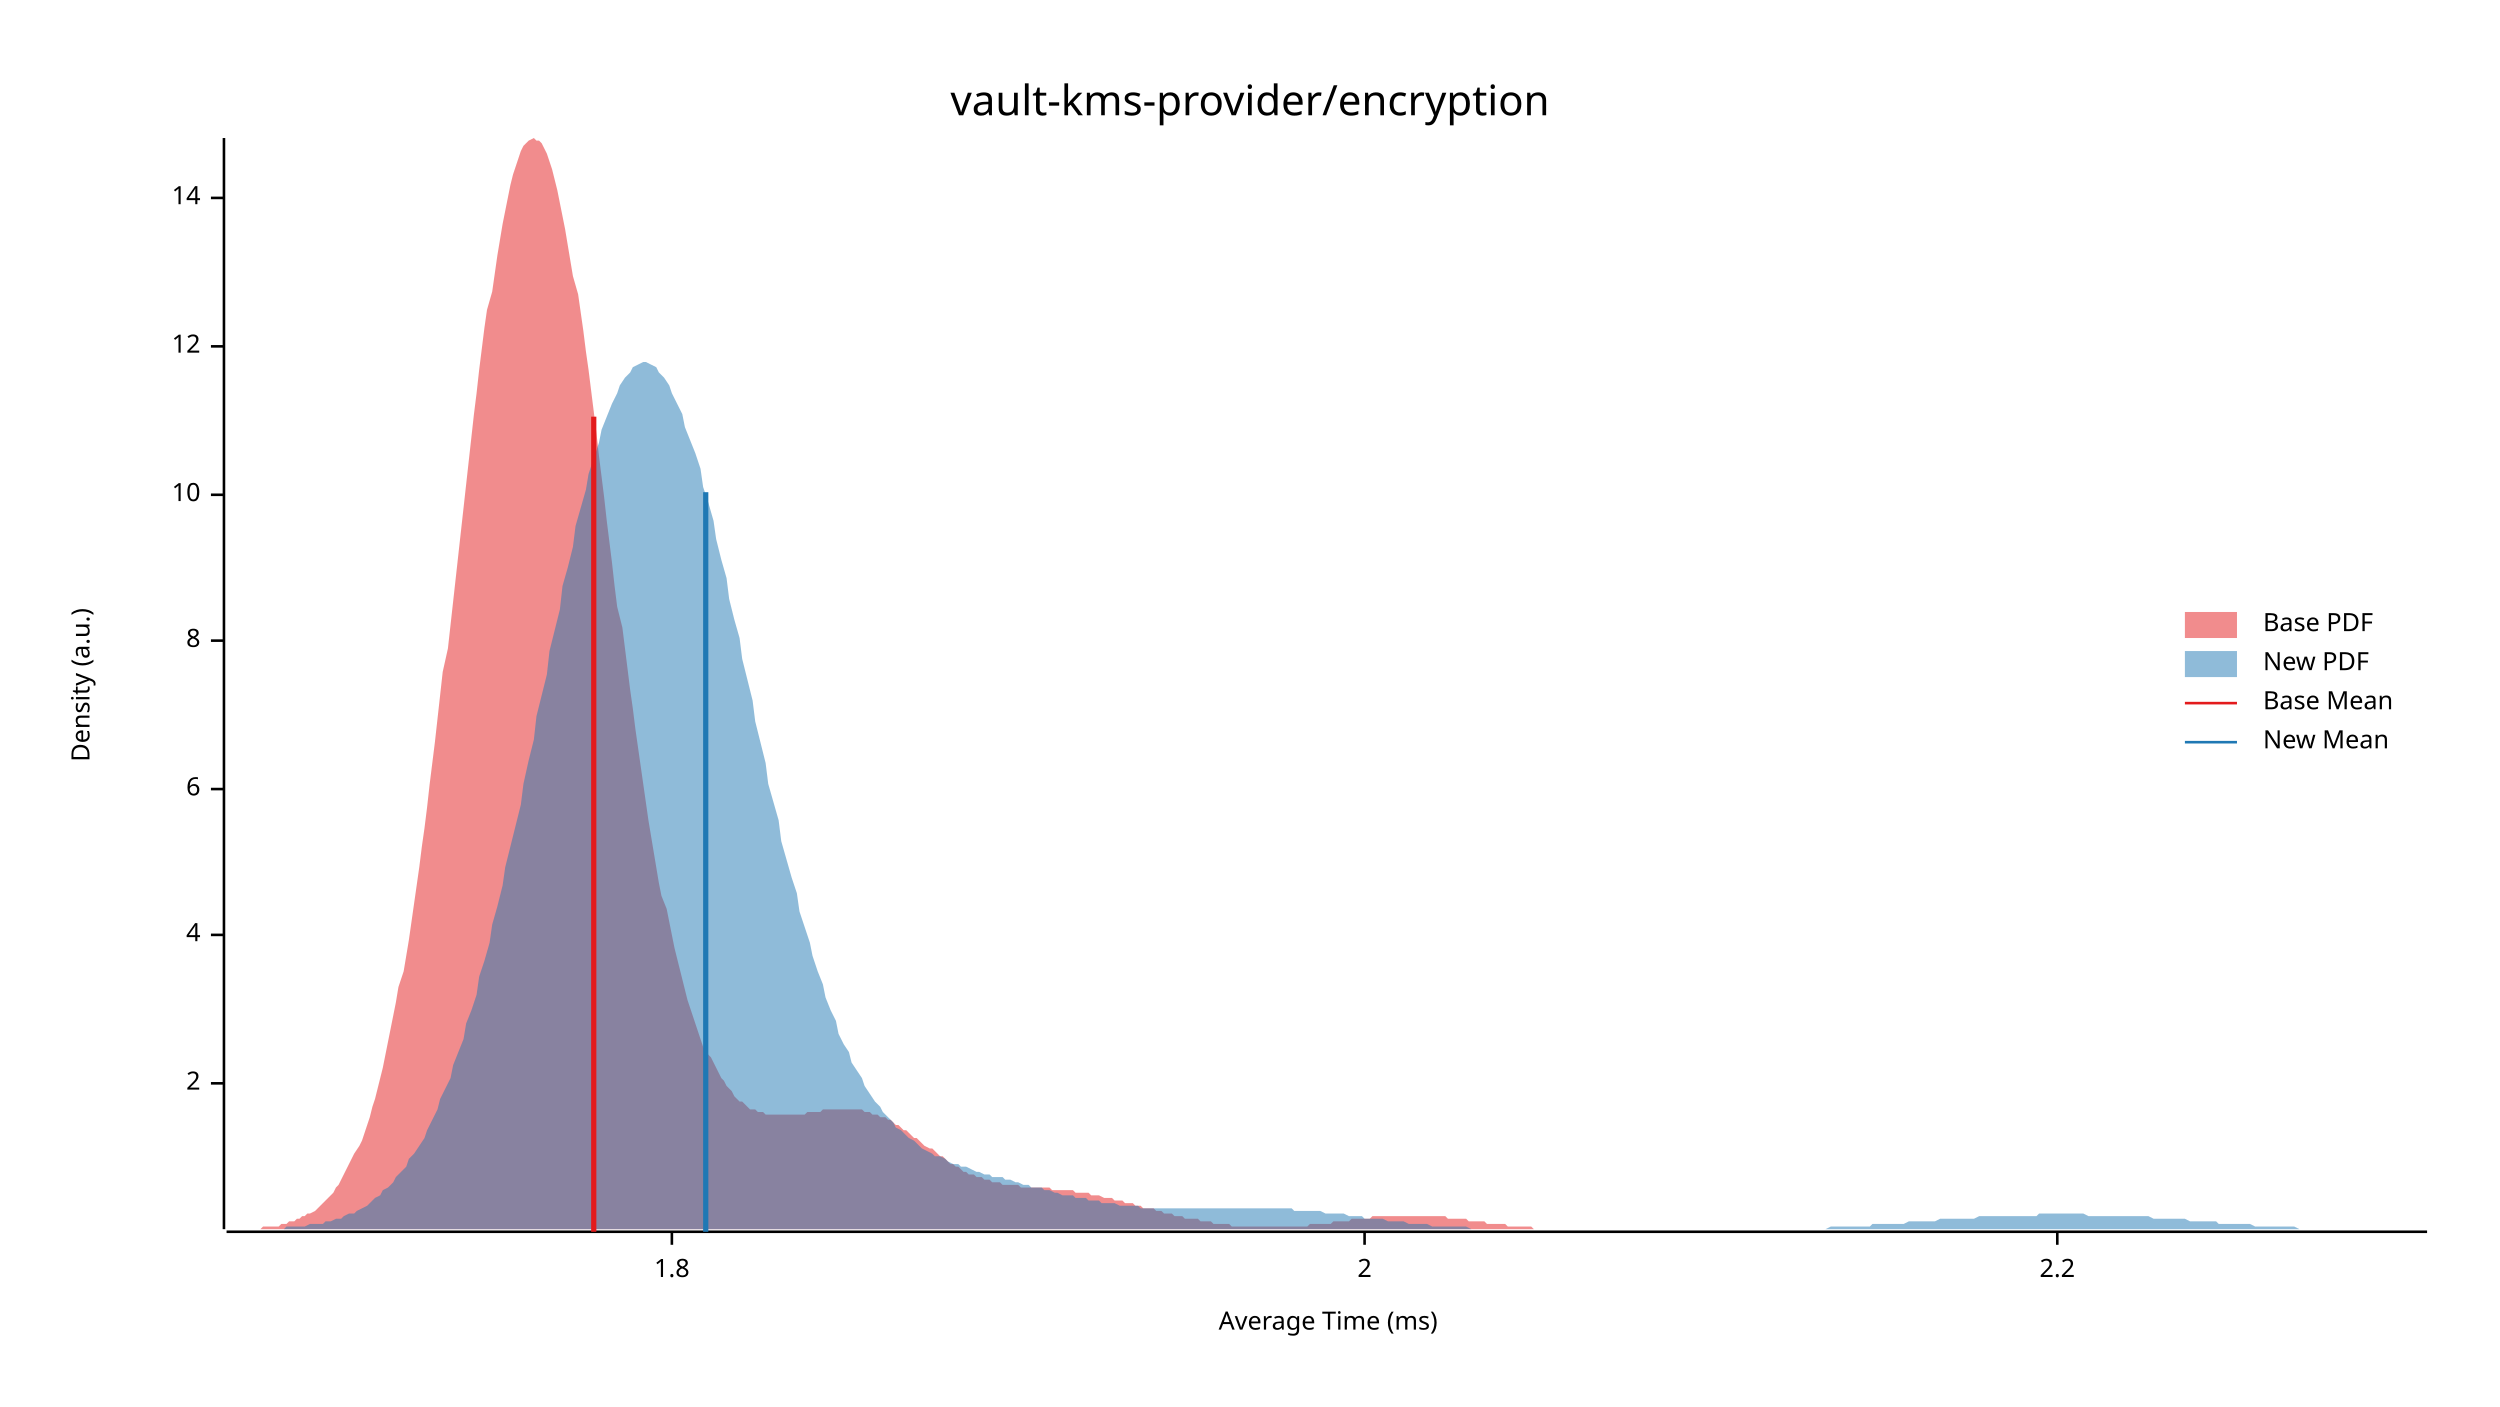
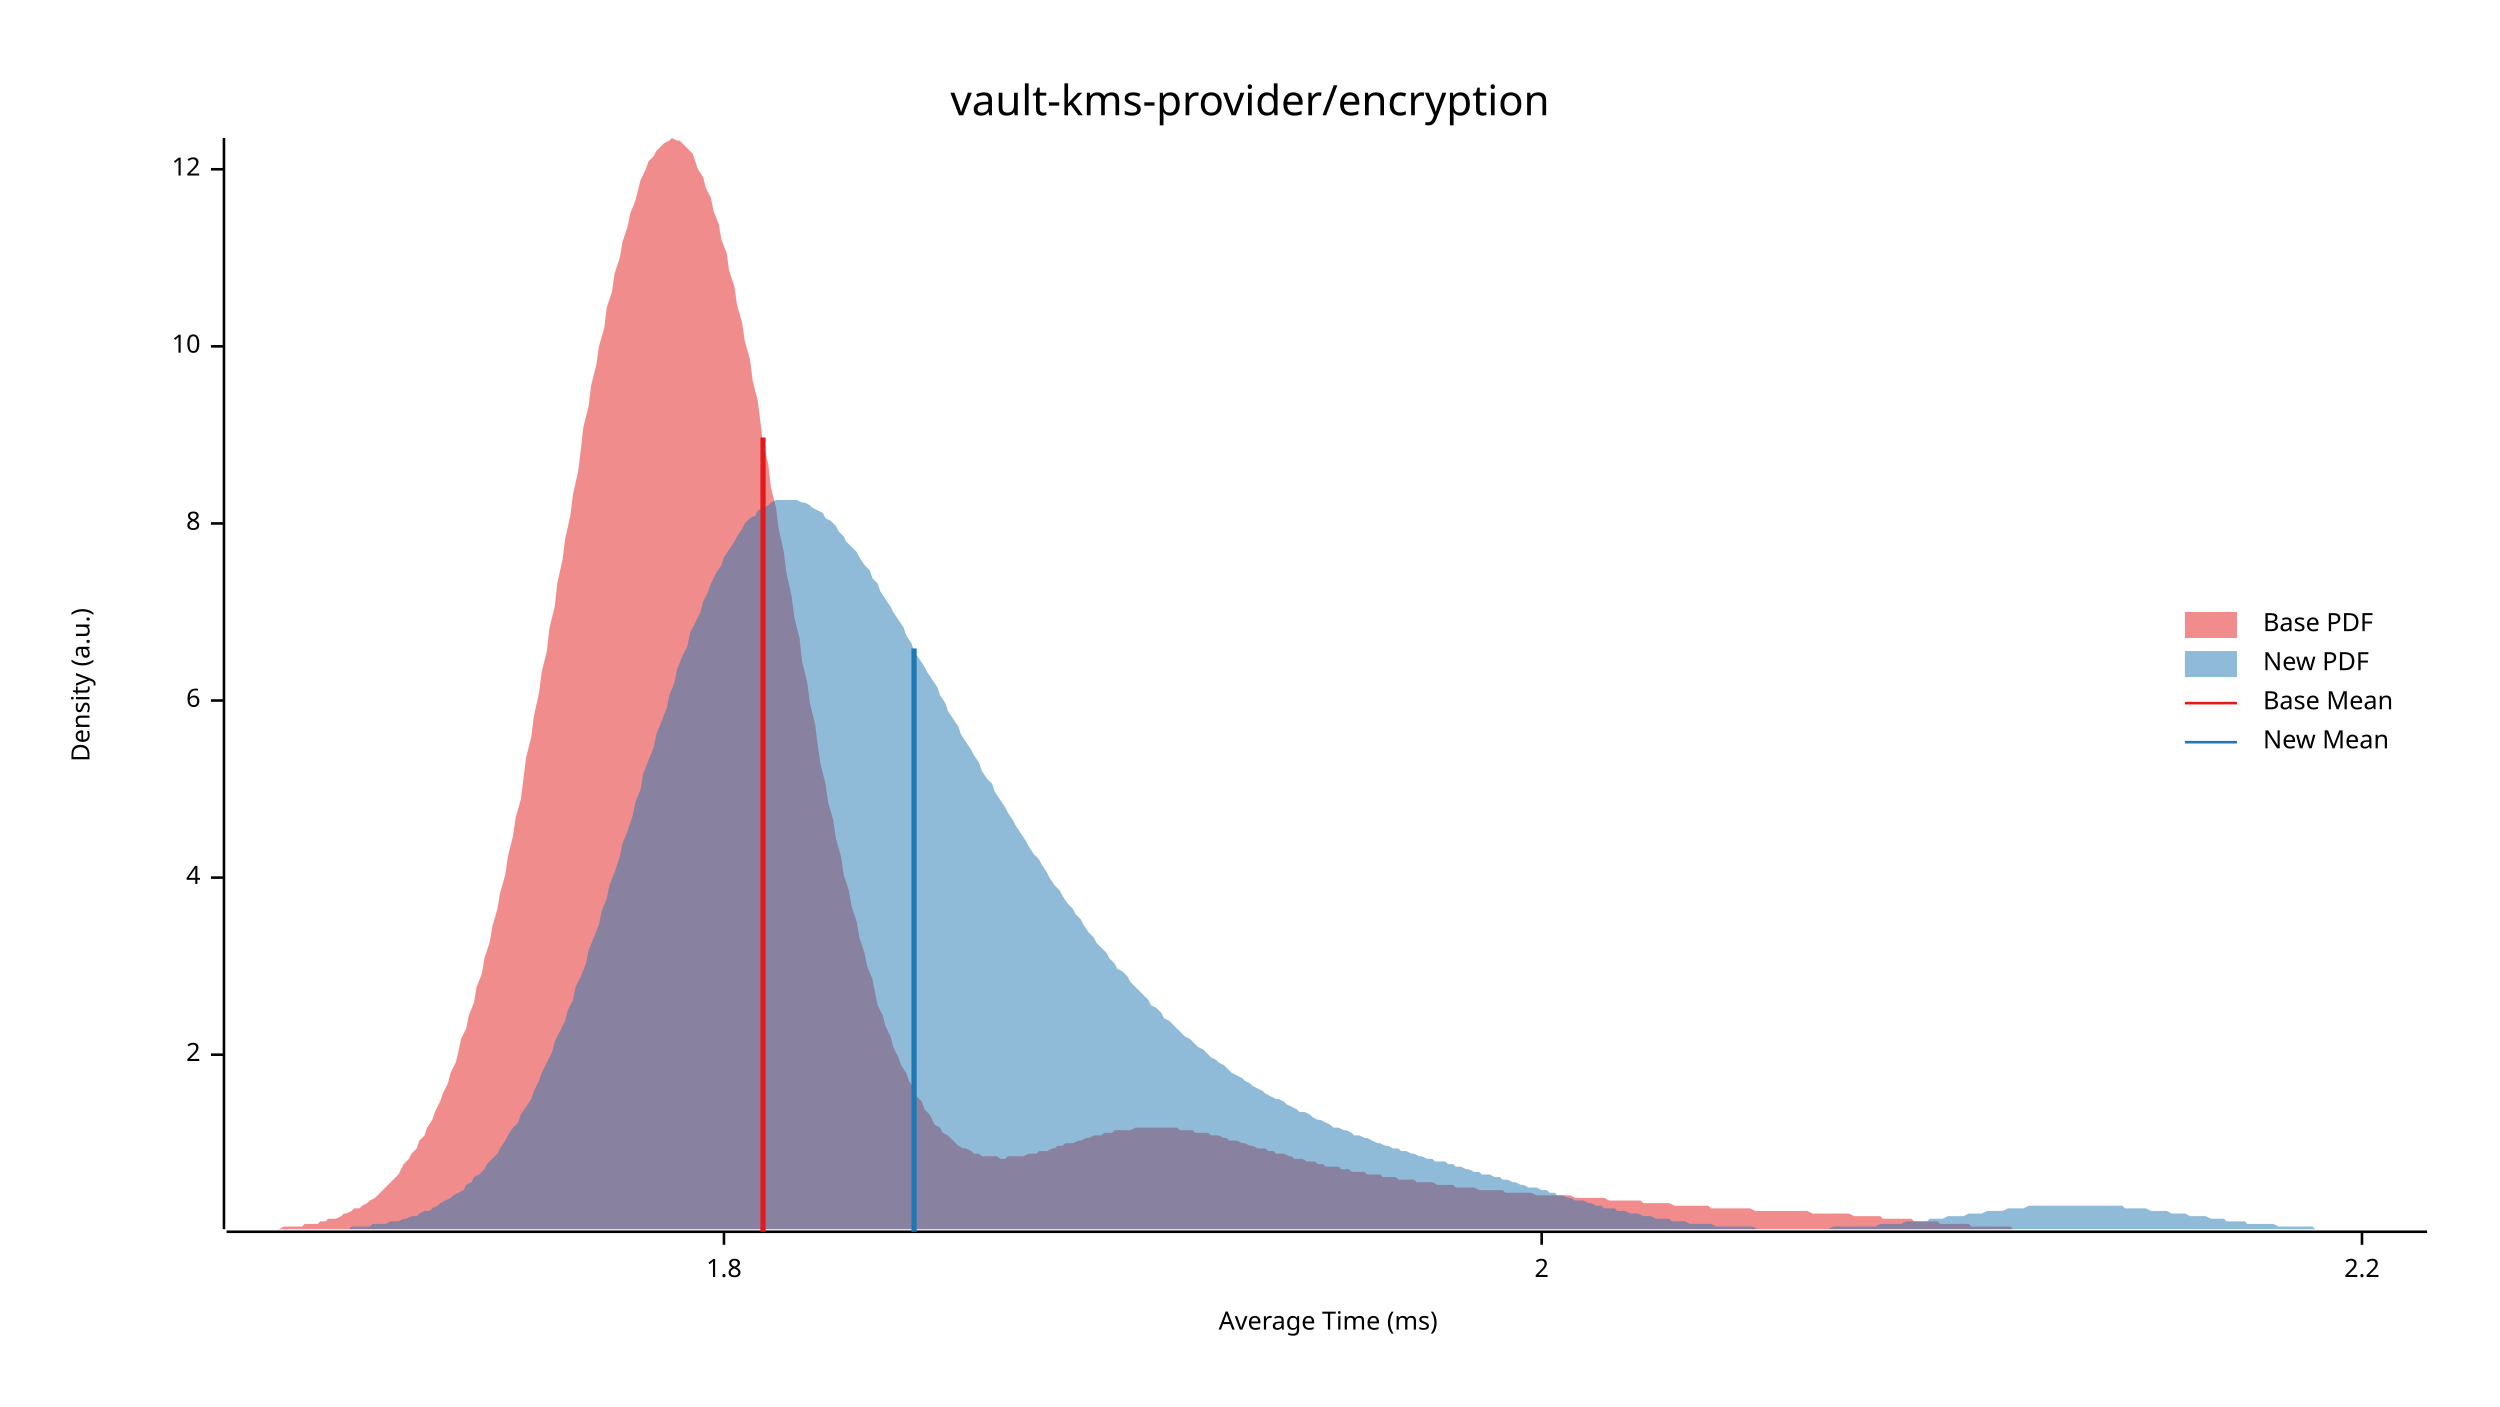
<svg xmlns="http://www.w3.org/2000/svg" width="960" height="540" viewBox="0 0 960 540">
  <text x="480" y="32" dy="0.76em" text-anchor="middle" font-family="sans-serif" font-size="16.129" opacity="1" fill="#000000">
vault-kms-provider/encryption
</text>
  <text x="27" y="263" dy="0.76em" text-anchor="middle" font-family="sans-serif" font-size="9.677" opacity="1" fill="#000000" transform="rotate(270, 27, 263)">
Density (a.u.)
</text>
  <text x="510" y="513" dy="-0.5ex" text-anchor="middle" font-family="sans-serif" font-size="9.677" opacity="1" fill="#000000">
Average Time (ms)
</text>
  <polyline fill="none" opacity="1" stroke="#000000" stroke-width="1" points="86,53 86,472 " />
-   <text x="77" y="416" dy="0.5ex" text-anchor="end" font-family="sans-serif" font-size="9.677" opacity="1" fill="#000000">
+   <text x="77" y="405" dy="0.5ex" text-anchor="end" font-family="sans-serif" font-size="9.677" opacity="1" fill="#000000">
2
</text>
-   <polyline fill="none" opacity="1" stroke="#000000" stroke-width="1" points="81,416 86,416 " />
-   <text x="77" y="359" dy="0.5ex" text-anchor="end" font-family="sans-serif" font-size="9.677" opacity="1" fill="#000000">
+   <polyline fill="none" opacity="1" stroke="#000000" stroke-width="1" points="81,405 86,405 " />
+   <text x="77" y="337" dy="0.5ex" text-anchor="end" font-family="sans-serif" font-size="9.677" opacity="1" fill="#000000">
4
</text>
-   <polyline fill="none" opacity="1" stroke="#000000" stroke-width="1" points="81,359 86,359 " />
-   <text x="77" y="303" dy="0.5ex" text-anchor="end" font-family="sans-serif" font-size="9.677" opacity="1" fill="#000000">
+   <polyline fill="none" opacity="1" stroke="#000000" stroke-width="1" points="81,337 86,337 " />
+   <text x="77" y="269" dy="0.5ex" text-anchor="end" font-family="sans-serif" font-size="9.677" opacity="1" fill="#000000">
6
</text>
-   <polyline fill="none" opacity="1" stroke="#000000" stroke-width="1" points="81,303 86,303 " />
-   <text x="77" y="246" dy="0.5ex" text-anchor="end" font-family="sans-serif" font-size="9.677" opacity="1" fill="#000000">
+   <polyline fill="none" opacity="1" stroke="#000000" stroke-width="1" points="81,269 86,269 " />
+   <text x="77" y="201" dy="0.5ex" text-anchor="end" font-family="sans-serif" font-size="9.677" opacity="1" fill="#000000">
8
</text>
-   <polyline fill="none" opacity="1" stroke="#000000" stroke-width="1" points="81,246 86,246 " />
-   <text x="77" y="190" dy="0.5ex" text-anchor="end" font-family="sans-serif" font-size="9.677" opacity="1" fill="#000000">
+   <polyline fill="none" opacity="1" stroke="#000000" stroke-width="1" points="81,201 86,201 " />
+   <text x="77" y="133" dy="0.5ex" text-anchor="end" font-family="sans-serif" font-size="9.677" opacity="1" fill="#000000">
10
</text>
-   <polyline fill="none" opacity="1" stroke="#000000" stroke-width="1" points="81,190 86,190 " />
-   <text x="77" y="133" dy="0.5ex" text-anchor="end" font-family="sans-serif" font-size="9.677" opacity="1" fill="#000000">
+   <polyline fill="none" opacity="1" stroke="#000000" stroke-width="1" points="81,133 86,133 " />
+   <text x="77" y="65" dy="0.5ex" text-anchor="end" font-family="sans-serif" font-size="9.677" opacity="1" fill="#000000">
12
</text>
-   <polyline fill="none" opacity="1" stroke="#000000" stroke-width="1" points="81,133 86,133 " />
-   <text x="77" y="76" dy="0.5ex" text-anchor="end" font-family="sans-serif" font-size="9.677" opacity="1" fill="#000000">
- 14
- </text>
-   <polyline fill="none" opacity="1" stroke="#000000" stroke-width="1" points="81,76 86,76 " />
+   <polyline fill="none" opacity="1" stroke="#000000" stroke-width="1" points="81,65 86,65 " />
  <polyline fill="none" opacity="1" stroke="#000000" stroke-width="1" points="87,473 932,473 " />
-   <text x="258" y="483" dy="0.76em" text-anchor="middle" font-family="sans-serif" font-size="9.677" opacity="1" fill="#000000">
+   <text x="278" y="483" dy="0.76em" text-anchor="middle" font-family="sans-serif" font-size="9.677" opacity="1" fill="#000000">
1.8
</text>
-   <polyline fill="none" opacity="1" stroke="#000000" stroke-width="1" points="258,473 258,478 " />
-   <text x="524" y="483" dy="0.76em" text-anchor="middle" font-family="sans-serif" font-size="9.677" opacity="1" fill="#000000">
+   <polyline fill="none" opacity="1" stroke="#000000" stroke-width="1" points="278,473 278,478 " />
+   <text x="592" y="483" dy="0.76em" text-anchor="middle" font-family="sans-serif" font-size="9.677" opacity="1" fill="#000000">
2
</text>
-   <polyline fill="none" opacity="1" stroke="#000000" stroke-width="1" points="524,473 524,478 " />
-   <text x="790" y="483" dy="0.76em" text-anchor="middle" font-family="sans-serif" font-size="9.677" opacity="1" fill="#000000">
+   <polyline fill="none" opacity="1" stroke="#000000" stroke-width="1" points="592,473 592,478 " />
+   <text x="907" y="483" dy="0.76em" text-anchor="middle" font-family="sans-serif" font-size="9.677" opacity="1" fill="#000000">
2.2
</text>
-   <polyline fill="none" opacity="1" stroke="#000000" stroke-width="1" points="790,473 790,478 " />
-   <polygon opacity="0.5" fill="#E31A1C" points="87,472 88,472 89,472 90,472 91,472 92,472 93,472 94,472 95,472 96,472 97,472 98,472 99,472 100,472 101,471 102,471 104,471 105,471 106,471 107,471 108,470 109,470 110,470 111,469 112,469 113,469 114,468 115,468 116,467 117,467 118,466 119,466 121,465 122,464 123,463 124,462 125,461 126,460 127,459 128,458 129,456 130,455 131,453 132,451 133,449 134,447 135,445 136,443 138,440 139,438 140,435 141,432 142,429 143,425 144,422 145,418 146,414 147,410 148,405 149,400 150,395 151,390 152,385 153,379 155,373 156,367 157,361 158,354 159,347 160,340 161,333 162,325 163,318 164,310 165,301 166,293 167,285 168,276 169,267 170,258 172,249 173,240 174,231 175,222 176,213 177,204 178,195 179,186 180,177 181,168 182,159 183,151 184,142 185,134 186,126 187,119 189,112 190,105 191,98 192,92 193,86 194,81 195,76 196,71 197,67 198,64 199,61 200,58 201,56 202,55 203,54 205,53 206,54 207,54 208,55 209,57 210,59 211,62 212,65 213,69 214,73 215,78 216,83 217,88 218,94 219,100 220,106 222,113 223,120 224,127 225,135 226,142 227,150 228,158 229,166 230,175 231,183 232,191 233,200 234,208 235,216 236,225 237,233 239,241 240,249 241,257 242,265 243,272 244,280 245,287 246,294 247,301 248,308 249,315 250,321 251,327 252,333 253,339 254,344 256,349 257,354 258,359 259,364 260,368 261,372 262,376 263,380 264,384 265,387 266,390 267,393 268,396 269,399 270,402 271,404 273,406 274,408 275,410 276,412 277,414 278,415 279,417 280,418 281,419 282,421 283,422 284,423 285,423 286,424 287,425 288,426 290,426 291,427 292,427 293,427 294,428 295,428 296,428 297,428 298,428 299,428 300,428 301,428 302,428 303,428 304,428 306,428 307,428 308,428 309,428 310,427 311,427 312,427 313,427 314,427 315,427 316,426 317,426 318,426 319,426 320,426 321,426 323,426 324,426 325,426 326,426 327,426 328,426 329,426 330,426 331,426 332,427 333,427 334,427 335,428 336,428 337,428 338,429 340,429 341,430 342,430 343,431 344,432 345,432 346,433 347,434 348,434 349,435 350,436 351,437 352,437 353,438 354,439 355,440 357,441 358,441 359,442 360,443 361,444 362,444 363,445 364,446 365,447 366,447 367,448 368,448 369,449 370,450 371,450 372,451 374,451 375,452 376,452 377,452 378,453 379,453 380,453 381,454 382,454 383,454 384,454 385,455 386,455 387,455 388,455 389,455 391,455 392,456 393,456 394,456 395,456 396,456 397,456 398,456 399,456 400,456 401,456 402,456 403,456 404,457 405,457 406,457 408,457 409,457 410,457 411,457 412,457 413,458 414,458 415,458 416,458 417,458 418,458 419,459 420,459 421,459 422,459 424,460 425,460 426,460 427,460 428,461 429,461 430,461 431,461 432,462 433,462 434,462 435,462 436,463 437,463 438,463 439,464 441,464 442,464 443,464 444,465 445,465 446,465 447,466 448,466 449,466 450,466 451,467 452,467 453,467 454,467 455,468 456,468 458,468 459,468 460,468 461,469 462,469 463,469 464,469 465,469 466,470 467,470 468,470 469,470 470,470 471,470 472,470 473,471 475,471 476,471 477,471 478,471 479,471 480,471 481,471 482,471 483,471 484,471 485,471 486,471 487,471 488,471 489,471 490,471 492,471 493,471 494,471 495,471 496,471 497,471 498,471 499,471 500,471 501,471 502,471 503,470 504,470 505,470 506,470 507,470 509,470 510,470 511,470 512,469 513,469 514,469 515,469 516,469 517,469 518,469 519,468 520,468 521,468 522,468 523,468 525,468 526,468 527,467 528,467 529,467 530,467 531,467 532,467 533,467 534,467 535,467 536,467 537,467 538,467 539,467 540,467 542,467 543,467 544,467 545,467 546,467 547,467 548,467 549,467 550,467 551,467 552,467 553,467 554,467 555,467 556,468 557,468 559,468 560,468 561,468 562,468 563,468 564,469 565,469 566,469 567,469 568,469 569,469 570,469 571,470 572,470 573,470 574,470 576,470 577,470 578,470 579,471 580,471 581,471 582,471 583,471 584,471 585,471 586,471 587,471 588,471 589,472 590,472 591,472 593,472 594,472 595,472 596,472 597,472 598,472 599,472 600,472 601,472 602,472 603,472 604,472 605,472 606,472 607,472 608,472 610,472 611,472 612,472 613,472 614,472 615,472 616,472 617,472 617,472 87,472 " />
-   <polygon opacity="0.5" fill="#1F78B4" points="92,472 94,472 95,472 97,472 99,472 100,472 102,472 104,472 105,472 107,472 109,472 110,471 112,471 114,471 115,471 117,471 119,470 120,470 122,470 124,470 125,469 127,469 129,468 131,468 132,467 134,466 136,466 137,465 139,464 141,463 142,462 144,460 146,459 147,457 149,456 151,454 152,452 154,450 156,448 157,445 159,443 161,440 163,437 164,434 166,430 168,426 169,422 171,418 173,414 174,409 176,404 178,399 179,393 181,388 183,382 184,375 186,369 188,362 189,355 191,348 193,340 194,333 196,325 198,317 200,309 201,301 203,292 205,284 206,275 208,267 210,259 211,250 213,242 215,234 216,225 218,218 220,210 221,202 223,195 225,188 226,182 228,176 230,170 231,165 233,160 235,155 237,151 238,148 240,145 242,143 243,141 245,140 247,139 248,139 250,140 252,141 253,143 255,145 257,148 258,151 260,155 262,159 263,164 265,169 267,174 269,180 270,187 272,193 274,200 275,207 277,215 279,222 280,230 282,238 284,245 285,253 287,261 289,269 290,277 292,285 294,293 295,301 297,308 299,315 300,323 302,330 304,337 306,343 307,350 309,356 311,362 312,367 314,373 316,378 317,383 319,388 321,392 322,397 324,401 326,404 327,408 329,411 331,414 332,417 334,420 336,423 338,425 339,427 341,429 343,431 344,433 346,434 348,436 349,437 351,438 353,440 354,441 356,442 358,443 359,444 361,444 363,445 364,446 366,447 368,447 369,448 371,448 373,449 375,450 376,450 378,451 380,451 381,452 383,452 385,452 386,453 388,453 390,454 391,454 393,455 395,455 396,456 398,456 400,456 401,457 403,457 405,458 406,458 408,459 410,459 412,459 413,460 415,460 417,460 418,461 420,461 422,461 423,462 425,462 427,462 428,462 430,463 432,463 433,463 435,463 437,463 438,464 440,464 442,464 444,464 445,464 447,464 449,464 450,464 452,464 454,464 455,464 457,464 459,464 460,464 462,464 464,464 465,464 467,464 469,464 470,464 472,464 474,464 475,464 477,464 479,464 481,464 482,464 484,464 486,464 487,464 489,464 491,464 492,464 494,464 496,464 497,465 499,465 501,465 502,465 504,465 506,465 507,465 509,466 511,466 513,466 514,466 516,466 518,467 519,467 521,467 523,467 524,468 526,468 528,468 529,468 531,468 533,469 534,469 536,469 538,469 539,469 541,470 543,470 544,470 546,470 548,470 550,471 551,471 553,471 555,471 556,471 558,471 560,471 561,471 563,471 565,472 566,472 568,472 570,472 571,472 573,472 575,472 576,472 578,472 580,472 581,472 583,472 585,472 587,472 588,472 590,472 592,472 593,472 595,472 597,472 598,472 600,472 602,472 603,472 605,472 607,472 608,472 610,472 612,472 613,472 615,472 617,472 619,472 620,472 622,472 624,472 625,472 627,472 629,472 630,472 632,472 634,472 635,472 637,472 639,472 640,472 642,472 644,472 645,472 647,472 649,472 650,472 652,472 654,472 656,472 657,472 659,472 661,472 662,472 664,472 666,472 667,472 669,472 671,472 672,472 674,472 676,472 677,472 679,472 681,472 682,472 684,472 686,472 688,472 689,472 691,472 693,472 694,472 696,472 698,472 699,472 701,472 703,471 704,471 706,471 708,471 709,471 711,471 713,471 714,471 716,471 718,471 719,470 721,470 723,470 725,470 726,470 728,470 730,470 731,470 733,469 735,469 736,469 738,469 740,469 741,469 743,469 745,468 746,468 748,468 750,468 751,468 753,468 755,468 756,468 758,468 760,467 762,467 763,467 765,467 767,467 768,467 770,467 772,467 773,467 775,467 777,467 778,467 780,467 782,467 783,466 785,466 787,466 788,466 790,466 792,466 794,466 795,466 797,466 799,466 800,466 802,467 804,467 805,467 807,467 809,467 810,467 812,467 814,467 815,467 817,467 819,467 820,467 822,467 824,467 825,467 827,468 829,468 831,468 832,468 834,468 836,468 837,468 839,468 841,469 842,469 844,469 846,469 847,469 849,469 851,469 852,470 854,470 856,470 857,470 859,470 861,470 863,470 864,470 866,471 868,471 869,471 871,471 873,471 874,471 876,471 878,471 879,471 881,471 883,472 884,472 886,472 888,472 889,472 891,472 893,472 894,472 896,472 898,472 900,472 901,472 903,472 905,472 906,472 908,472 910,472 911,472 913,472 915,472 916,472 918,472 920,472 921,472 923,472 925,472 926,472 928,472 930,472 932,472 932,472 92,472 " />
-   <polyline fill="none" opacity="1" stroke="#E31A1C" stroke-width="2" points="228,473 228,160 " />
-   <polyline fill="none" opacity="1" stroke="#1F78B4" stroke-width="2" points="271,473 271,189 " />
+   <polyline fill="none" opacity="1" stroke="#000000" stroke-width="1" points="907,473 907,478 " />
+   <polygon opacity="0.5" fill="#E31A1C" points="87,472 88,472 89,472 91,472 92,472 94,472 95,472 97,472 98,472 100,472 101,472 103,472 104,472 106,472 107,472 109,471 110,471 111,471 113,471 114,471 116,471 117,470 119,470 120,470 122,470 123,469 125,469 126,468 128,468 129,468 131,467 132,466 133,466 135,465 136,464 138,464 139,463 141,462 142,461 144,460 145,459 147,457 148,456 150,454 151,453 153,451 154,449 155,447 157,445 158,443 160,441 161,438 163,436 164,433 166,430 167,427 169,423 170,420 172,416 173,412 175,408 176,404 177,399 179,395 180,390 182,385 183,379 185,374 186,368 188,362 189,356 191,349 192,343 194,336 195,329 197,321 198,314 200,307 201,299 202,291 204,283 205,275 207,266 208,258 210,250 211,241 213,233 214,224 216,215 217,207 219,198 220,190 222,181 223,173 224,164 226,156 227,148 229,140 230,133 232,126 233,118 235,112 236,105 238,99 239,93 241,87 242,82 244,77 245,73 246,69 248,65 249,62 251,60 252,58 254,56 255,55 257,54 258,53 260,54 261,54 263,56 264,57 266,59 267,62 268,65 270,68 271,72 273,76 274,81 276,86 277,92 279,97 280,104 282,110 283,117 285,124 286,131 288,138 289,146 291,154 292,162 293,170 295,178 296,187 298,195 299,203 301,212 302,220 304,229 305,237 307,245 308,254 310,262 311,270 313,278 314,286 315,293 317,301 318,308 320,315 321,322 323,329 324,336 326,342 327,348 329,354 330,360 332,366 333,371 335,376 336,381 337,386 339,390 340,394 342,398 343,402 345,406 346,409 348,412 349,415 351,418 352,421 354,423 355,426 357,428 358,430 359,432 361,433 362,435 364,436 365,437 367,439 368,440 370,441 371,441 373,442 374,443 376,443 377,444 379,444 380,444 382,444 383,444 384,445 386,445 387,444 389,444 390,444 392,444 393,444 395,443 396,443 398,443 399,442 401,442 402,442 404,441 405,441 406,440 408,440 409,439 411,439 412,439 414,438 415,438 417,437 418,437 420,436 421,436 423,436 424,435 426,435 427,435 428,434 430,434 431,434 433,434 434,434 436,433 437,433 439,433 440,433 442,433 443,433 445,433 446,433 448,433 449,433 450,433 452,433 453,434 455,434 456,434 458,434 459,435 461,435 462,435 464,435 465,436 467,436 468,436 470,437 471,437 472,438 474,438 475,438 477,439 478,439 480,440 481,440 483,441 484,441 486,441 487,442 489,442 490,443 492,443 493,443 495,444 496,444 497,445 499,445 500,445 502,446 503,446 505,446 506,447 508,447 509,448 511,448 512,448 514,448 515,449 517,449 518,449 519,450 521,450 522,450 524,450 525,451 527,451 528,451 530,451 531,452 533,452 534,452 536,452 537,453 539,453 540,453 541,453 543,453 544,454 546,454 547,454 549,454 550,454 552,455 553,455 555,455 556,455 558,455 559,456 561,456 562,456 563,456 565,456 566,456 568,457 569,457 571,457 572,457 574,457 575,457 577,457 578,458 580,458 581,458 583,458 584,458 586,458 587,458 588,458 590,459 591,459 593,459 594,459 596,459 597,459 599,459 600,459 602,459 603,459 605,460 606,460 608,460 609,460 610,460 612,460 613,460 615,460 616,460 618,461 619,461 621,461 622,461 624,461 625,461 627,461 628,461 630,461 631,462 632,462 634,462 635,462 637,462 638,462 640,462 641,462 643,463 644,463 646,463 647,463 649,463 650,463 652,463 653,463 654,463 656,463 657,464 659,464 660,464 662,464 663,464 665,464 666,464 668,464 669,464 671,464 672,464 674,465 675,465 677,465 678,465 679,465 681,465 682,465 684,465 685,465 687,465 688,465 690,465 691,465 693,465 694,465 696,466 697,466 699,466 700,466 701,466 703,466 704,466 706,466 707,466 709,466 710,466 712,467 713,467 715,467 716,467 718,467 719,467 721,467 722,467 723,468 725,468 726,468 728,468 729,468 731,468 732,468 734,468 735,469 737,469 738,469 740,469 741,469 743,469 744,469 745,470 747,470 748,470 750,470 751,470 753,470 754,470 756,470 757,471 759,471 760,471 762,471 763,471 765,471 766,471 767,471 769,471 770,471 772,471 773,472 775,472 776,472 778,472 779,472 781,472 782,472 784,472 785,472 787,472 788,472 790,472 791,472 792,472 794,472 795,472 797,472 798,472 800,472 801,472 803,472 804,472 806,472 807,472 809,472 810,472 812,472 813,472 814,472 816,472 817,472 819,472 819,472 87,472 " />
+   <polygon opacity="0.5" fill="#1F78B4" points="121,472 122,472 124,472 126,472 127,472 129,472 130,472 132,472 134,472 135,471 137,471 139,471 140,471 142,471 143,470 145,470 147,470 148,470 150,469 152,469 153,469 155,468 156,468 158,467 160,467 161,466 163,465 165,465 166,464 168,463 169,462 171,461 173,460 174,459 176,458 178,457 179,455 181,454 182,452 184,451 186,449 187,447 189,445 191,443 192,441 194,438 195,436 197,433 199,431 200,428 202,425 204,422 205,419 207,415 208,412 210,408 212,404 213,400 215,396 217,392 218,388 220,384 221,379 223,375 225,370 226,365 228,360 230,355 231,350 233,345 234,340 236,335 238,329 239,324 241,319 243,313 244,308 246,303 247,297 249,292 251,287 252,282 254,277 256,272 257,267 259,262 260,257 262,252 264,248 265,243 267,239 269,235 270,231 272,227 273,224 275,220 277,217 278,214 280,211 282,208 283,206 285,203 286,201 288,199 290,198 291,196 293,195 295,194 296,193 298,192 299,192 301,192 303,192 304,192 306,192 308,193 309,193 311,194 312,195 314,196 316,197 317,199 319,200 321,202 322,204 324,206 325,208 327,210 329,212 330,214 332,217 334,219 335,222 337,224 338,227 340,230 342,233 343,235 345,238 347,241 348,244 350,247 351,250 353,253 355,256 356,258 358,261 360,264 361,267 363,270 364,273 366,276 368,279 369,282 371,285 373,288 374,290 376,293 377,296 379,299 381,301 382,304 384,307 386,310 387,312 389,315 390,317 392,320 394,323 395,325 397,328 399,330 400,332 402,335 403,337 405,340 407,342 408,344 410,347 412,349 413,351 415,353 416,355 418,358 420,360 421,362 423,364 425,366 426,368 428,370 429,372 431,373 433,375 434,377 436,379 438,381 439,382 441,384 442,386 444,387 446,389 447,391 449,392 451,394 452,395 454,397 455,398 457,399 459,401 460,402 462,403 464,405 465,406 467,407 468,408 470,409 472,411 473,412 475,413 477,414 478,415 480,416 481,417 483,418 485,419 486,420 488,421 490,422 491,422 493,423 494,424 496,425 498,426 499,427 501,427 503,428 504,429 506,430 507,430 509,431 511,432 512,433 514,433 516,434 517,434 519,435 520,436 522,436 524,437 525,437 527,438 529,439 530,439 532,440 533,440 535,441 537,441 538,442 540,442 542,443 543,443 545,444 546,444 548,445 550,445 551,446 553,446 555,446 556,447 558,447 559,448 561,448 563,449 564,449 566,450 568,450 569,451 571,451 572,451 574,452 576,452 577,453 579,453 581,454 582,454 584,455 585,455 587,456 589,456 590,456 592,457 594,457 595,458 597,458 598,459 600,459 602,460 603,460 605,461 607,461 608,461 610,462 611,462 613,463 615,463 616,464 618,464 620,464 621,465 623,465 624,465 626,466 628,466 629,466 631,467 633,467 634,467 636,468 637,468 639,468 641,468 642,469 644,469 646,469 647,469 649,470 650,470 652,470 654,470 655,470 657,470 659,471 660,471 662,471 663,471 665,471 667,471 668,471 670,471 672,471 673,471 675,472 676,472 678,472 680,472 681,472 683,472 685,472 686,472 688,472 689,472 691,472 693,472 694,472 696,472 698,472 699,472 701,472 702,472 704,471 706,471 707,471 709,471 711,471 712,471 714,471 715,471 717,471 719,471 720,471 722,470 724,470 725,470 727,470 728,470 730,470 732,469 733,469 735,469 737,469 738,469 740,469 741,468 743,468 745,468 746,468 748,467 750,467 751,467 753,467 754,467 756,466 758,466 759,466 761,466 763,465 764,465 766,465 767,465 769,465 771,464 772,464 774,464 776,464 777,464 779,463 780,463 782,463 784,463 785,463 787,463 789,463 790,463 792,463 793,463 795,463 797,463 798,463 800,463 802,463 803,463 805,463 806,463 808,463 810,463 811,463 813,463 815,463 816,464 818,464 819,464 821,464 823,464 824,464 826,465 828,465 829,465 831,465 832,465 834,466 836,466 837,466 839,466 841,467 842,467 844,467 845,467 847,467 849,468 850,468 852,468 854,468 855,469 857,469 858,469 860,469 862,469 863,470 865,470 867,470 868,470 870,470 871,470 873,470 875,471 876,471 878,471 880,471 881,471 883,471 884,471 886,471 888,471 889,472 891,472 893,472 894,472 896,472 897,472 899,472 901,472 902,472 904,472 906,472 907,472 909,472 910,472 912,472 914,472 915,472 917,472 919,472 920,472 922,472 923,472 925,472 927,472 928,472 930,472 932,472 932,472 121,472 " />
+   <polyline fill="none" opacity="1" stroke="#E31A1C" stroke-width="2" points="293,473 293,168 " />
+   <polyline fill="none" opacity="1" stroke="#1F78B4" stroke-width="2" points="351,473 351,249 " />
  <text x="869" y="235" dy="0.76em" text-anchor="start" font-family="sans-serif" font-size="9.677" opacity="1" fill="#000000">
Base PDF
</text>
  <text x="869" y="250" dy="0.76em" text-anchor="start" font-family="sans-serif" font-size="9.677" opacity="1" fill="#000000">
New PDF
</text>
  <text x="869" y="265" dy="0.76em" text-anchor="start" font-family="sans-serif" font-size="9.677" opacity="1" fill="#000000">
Base Mean
</text>
  <text x="869" y="280" dy="0.76em" text-anchor="start" font-family="sans-serif" font-size="9.677" opacity="1" fill="#000000">
New Mean
</text>
  <rect x="839" y="235" width="20" height="10" opacity="0.5" fill="#E31A1C" stroke="none" />
  <rect x="839" y="250" width="20" height="10" opacity="0.5" fill="#1F78B4" stroke="none" />
  <polyline fill="none" opacity="1" stroke="#E31A1C" stroke-width="1" points="839,270 859,270 " />
  <polyline fill="none" opacity="1" stroke="#1F78B4" stroke-width="1" points="839,285 859,285 " />
</svg>
